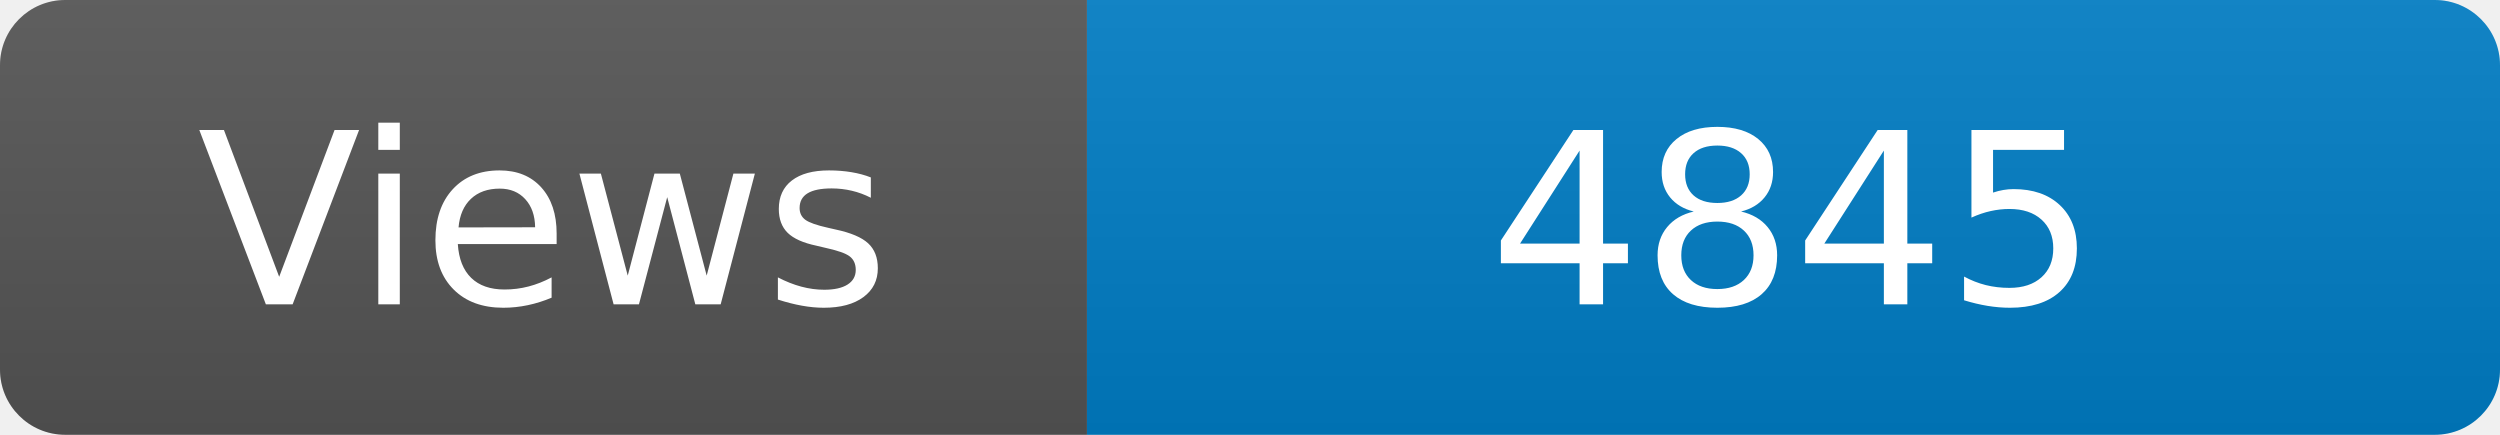
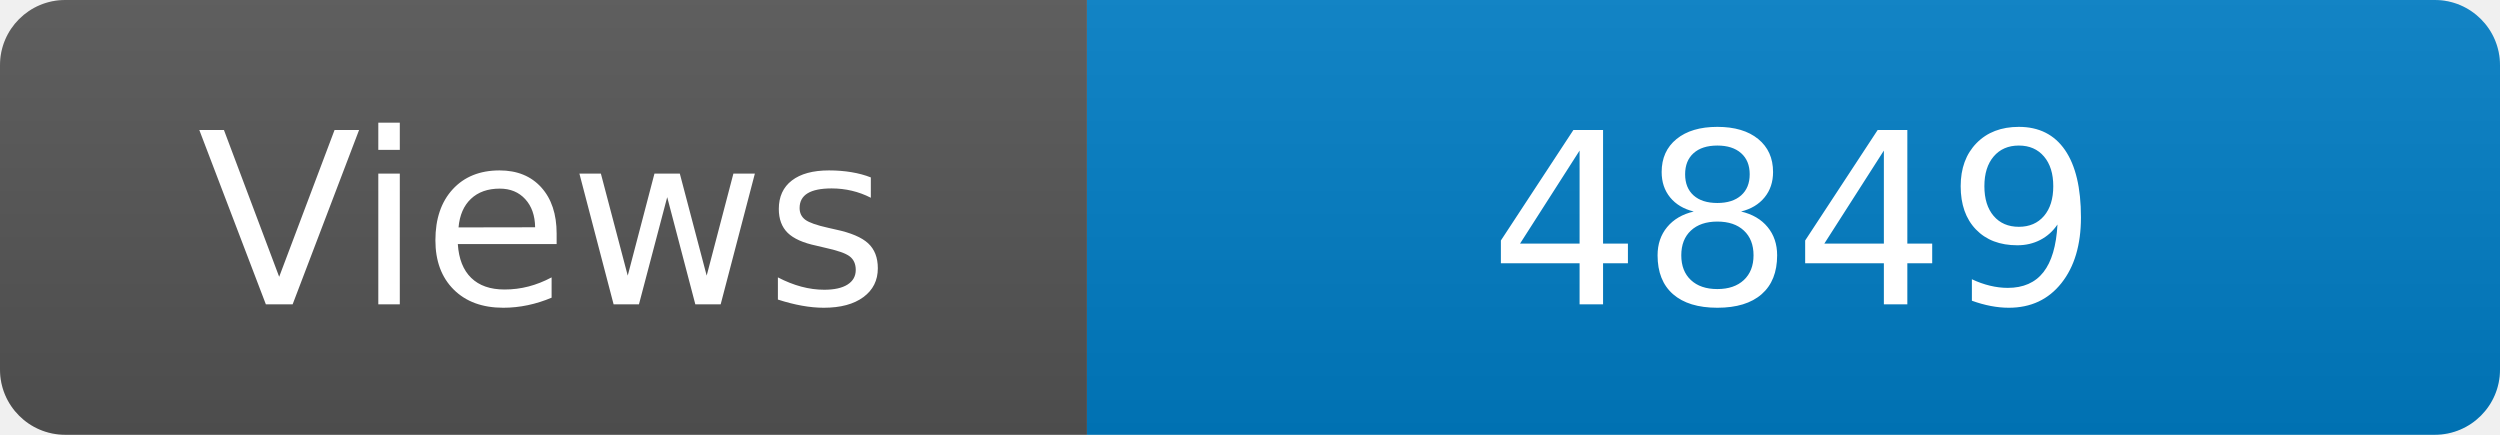
<svg xmlns="http://www.w3.org/2000/svg" width="115" height="20" role="img" aria-label="Maintained?: yes">
  <linearGradient id="s" x2="0" y2="100%">
    <stop offset="0" stop-color="#bbb" stop-opacity=".1" />
    <stop offset="1" stop-opacity=".1" />
  </linearGradient>
  <clipPath id="r">
    <rect width="115" height="20" rx="3" fill="#fff" />
  </clipPath>
  <g clip-path="url(#r)">
    <rect width="50" height="20" fill="#555" />
    <rect x="50" width="160" height="20" fill="#007ec6" />
    <rect width="115" height="20" fill="url(#s)" />
  </g>
  <g fill="#fff" text-anchor="middle" font-family="Verdana,Geneva,DejaVu Sans,sans-serif" font-size="110">
    <text x="250" y="140" transform="scale(.1)" fill="#fff">Views</text>
-     <text x="825" y="140" transform="scale(.1)" fill="#fff">4845</text>
+     <text x="825" y="140" transform="scale(.1)" fill="#fff">4849</text>
  </g>
</svg>
